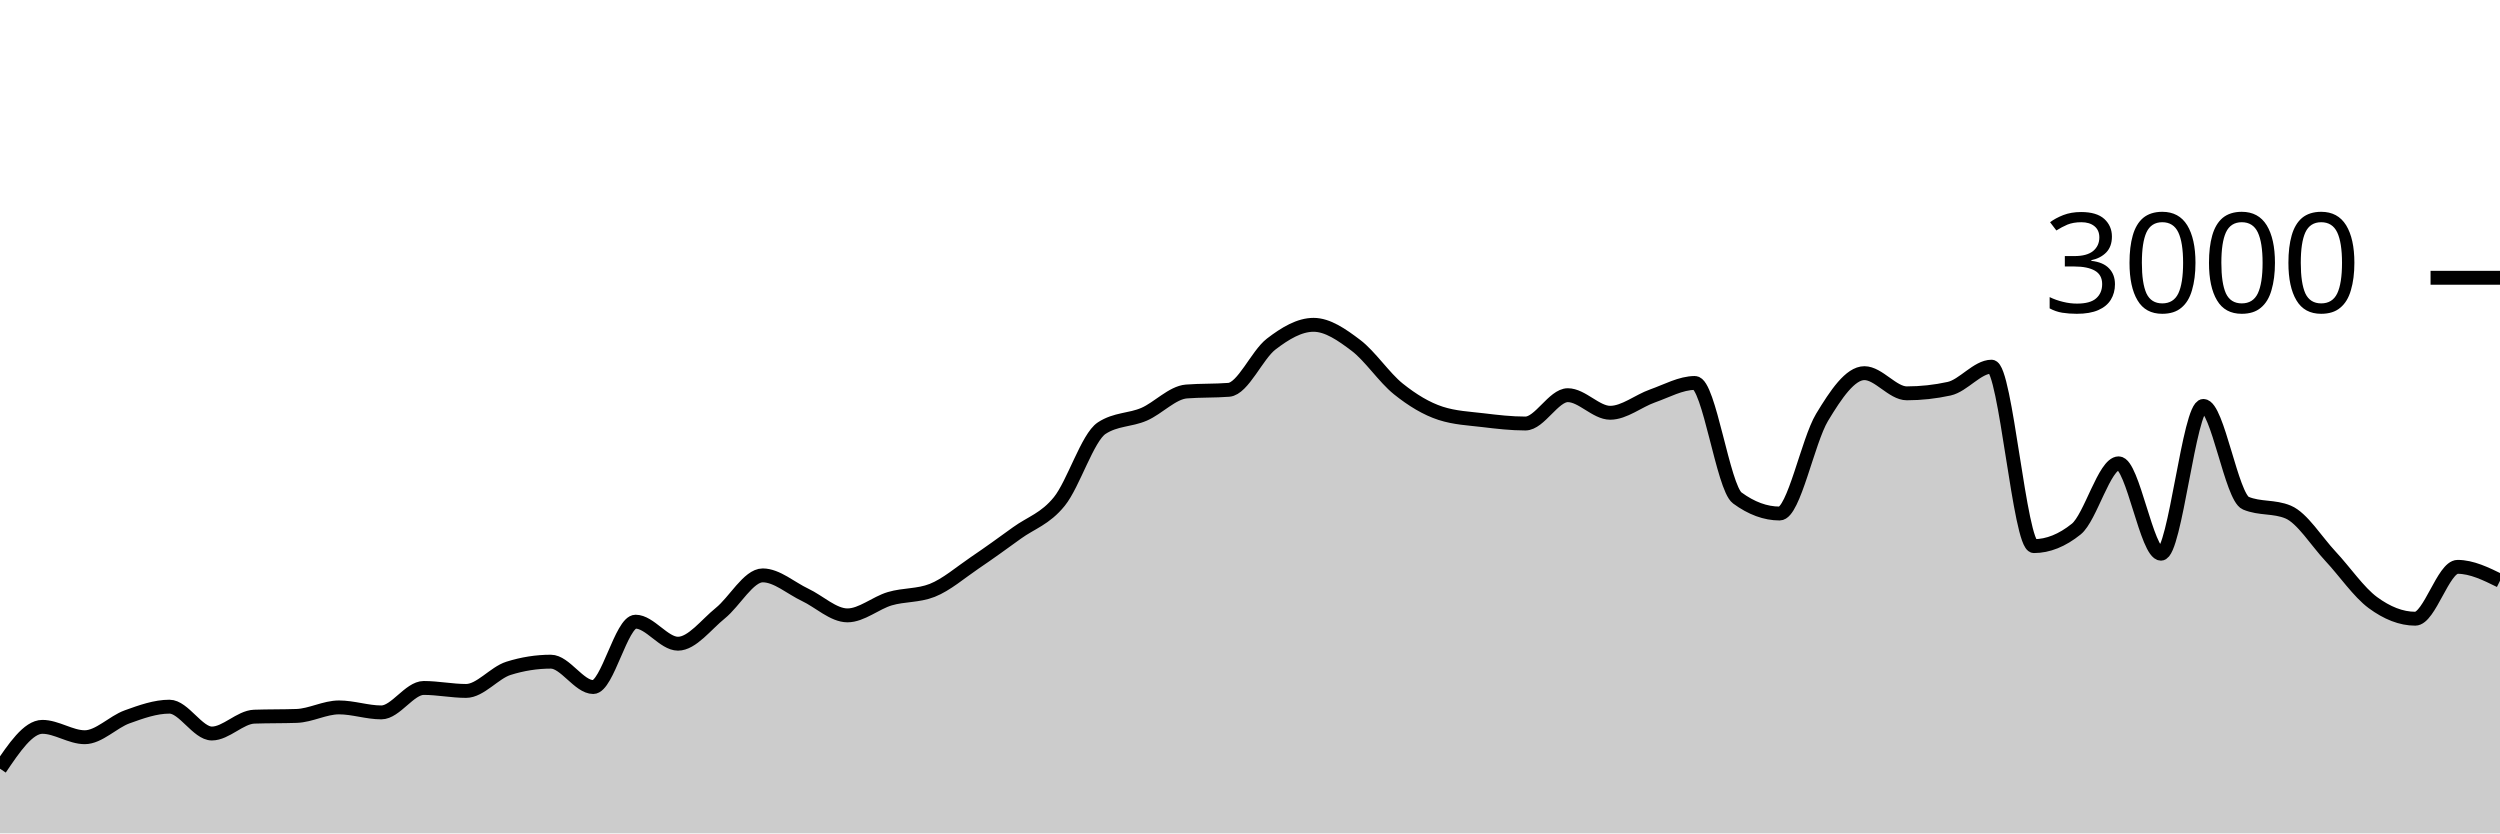
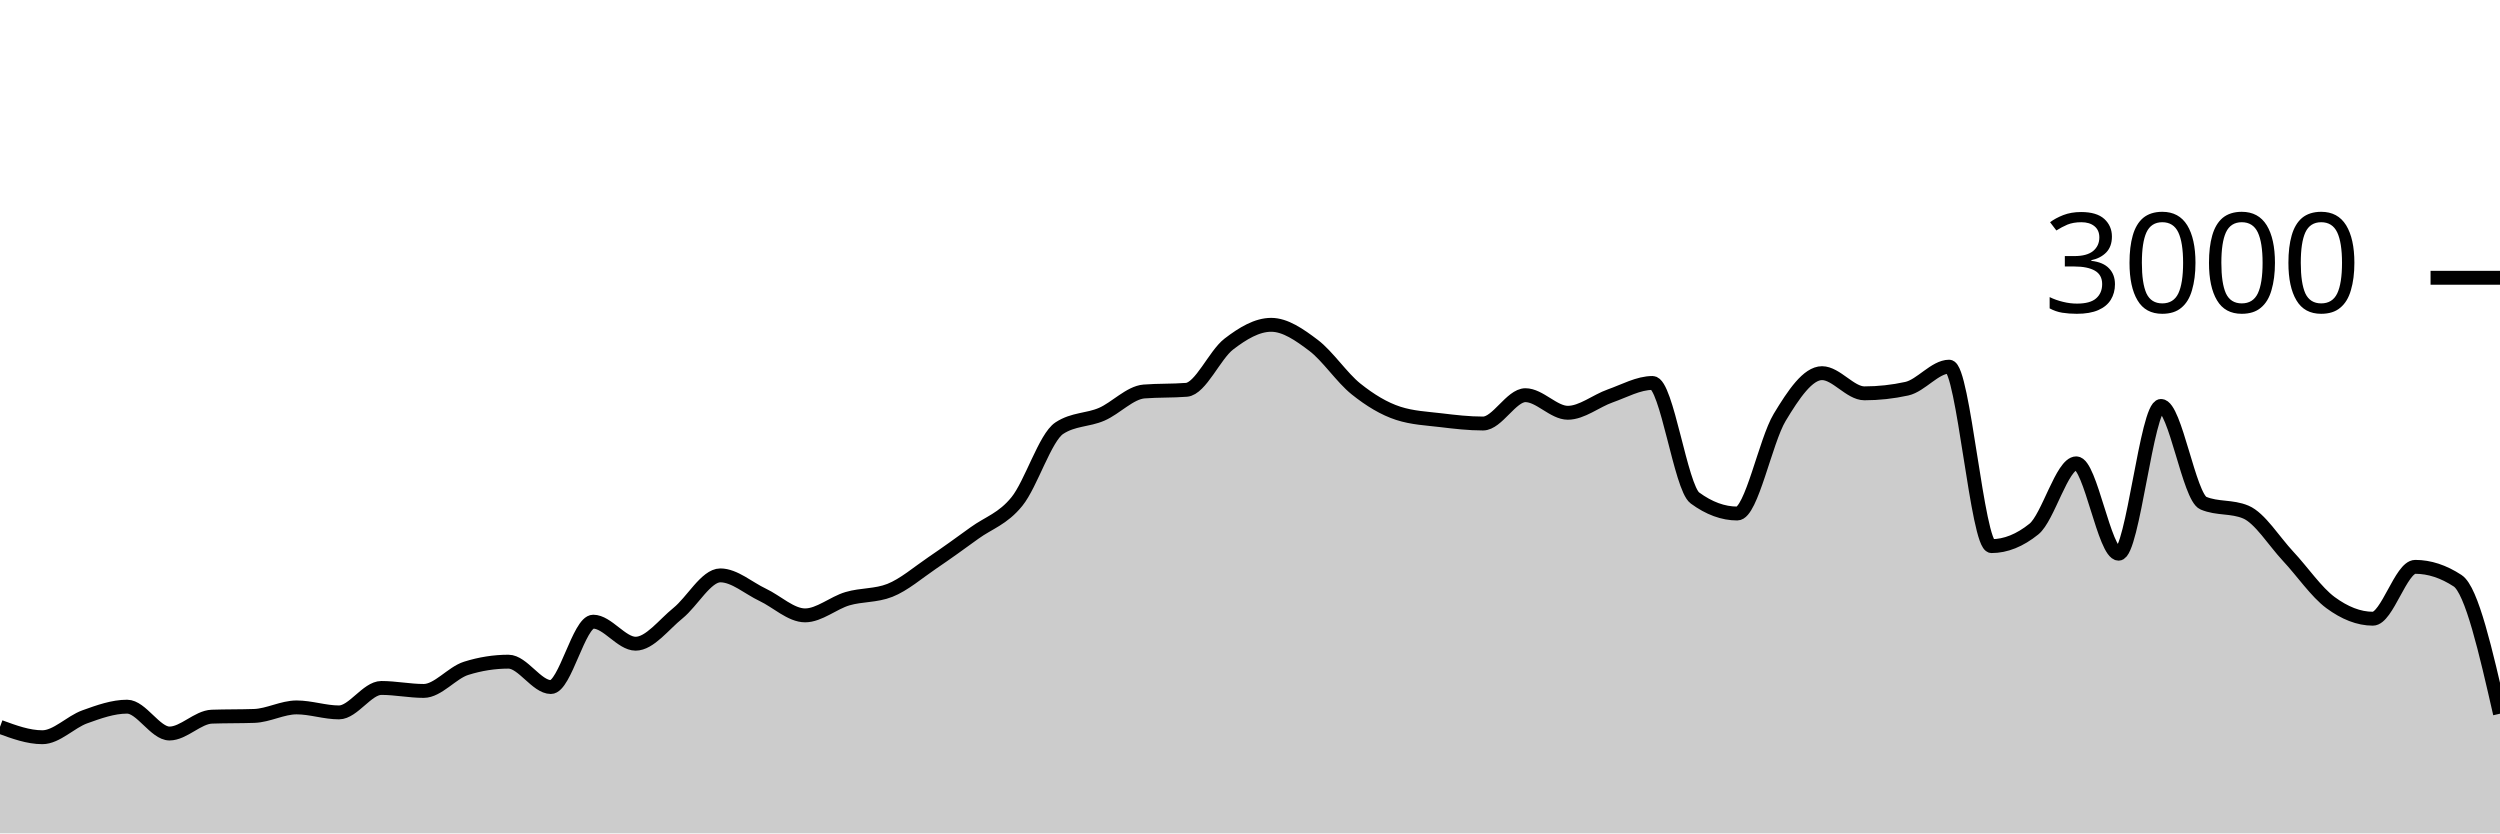
<svg xmlns="http://www.w3.org/2000/svg" viewBox="0 0 180 60">
  <g transform="translate(0,20)">
-     <path class="area" fill="rgba(0, 0, 0, 0.2)" d="M0,35.347C1.017,33.84,2.034,32.333,3.051,32.333C4.068,32.333,5.085,33.08,6.102,33.08C7.119,33.08,8.136,31.98,9.153,31.613C10.169,31.247,11.186,30.88,12.203,30.88C13.22,30.88,14.237,32.813,15.254,32.813C16.271,32.813,17.288,31.636,18.305,31.6C19.322,31.564,20.339,31.582,21.356,31.547C22.373,31.511,23.39,30.933,24.407,30.933C25.424,30.933,26.441,31.293,27.458,31.293C28.475,31.293,29.492,29.533,30.508,29.533C31.525,29.533,32.542,29.747,33.559,29.747C34.576,29.747,35.593,28.44,36.61,28.12C37.627,27.8,38.644,27.64,39.661,27.64C40.678,27.64,41.695,29.467,42.712,29.467C43.729,29.467,44.746,24.76,45.763,24.76C46.78,24.76,47.797,26.347,48.814,26.347C49.831,26.347,50.847,24.967,51.864,24.147C52.881,23.327,53.898,21.427,54.915,21.427C55.932,21.427,56.949,22.347,57.966,22.827C58.983,23.307,60,24.307,61.017,24.307C62.034,24.307,63.051,23.407,64.068,23.107C65.085,22.807,66.102,22.907,67.119,22.507C68.136,22.107,69.153,21.222,70.169,20.533C71.186,19.844,72.203,19.111,73.22,18.373C74.237,17.636,75.254,17.364,76.271,16.107C77.288,14.849,78.305,11.493,79.322,10.827C80.339,10.16,81.356,10.267,82.373,9.827C83.39,9.387,84.407,8.267,85.424,8.187C86.441,8.107,87.458,8.147,88.475,8.067C89.492,7.987,90.508,5.553,91.525,4.773C92.542,3.993,93.559,3.387,94.576,3.387C95.593,3.387,96.61,4.098,97.627,4.867C98.644,5.636,99.661,7.184,100.678,8C101.695,8.816,102.712,9.431,103.729,9.76C104.746,10.089,105.763,10.131,106.78,10.253C107.797,10.376,108.814,10.493,109.831,10.493C110.847,10.493,111.864,8.453,112.881,8.453C113.898,8.453,114.915,9.72,115.932,9.72C116.949,9.72,117.966,8.864,118.983,8.507C120,8.149,121.017,7.573,122.034,7.573C123.051,7.573,124.068,15.107,125.085,15.853C126.102,16.6,127.119,16.973,128.136,16.973C129.153,16.973,130.169,11.738,131.186,10.053C132.203,8.369,133.22,6.867,134.237,6.867C135.254,6.867,136.271,8.32,137.288,8.32C138.305,8.32,139.322,8.209,140.339,7.987C141.356,7.764,142.373,6.4,143.39,6.4C144.407,6.4,145.424,19.32,146.441,19.32C147.458,19.32,148.475,18.911,149.492,18.093C150.508,17.276,151.525,13.36,152.542,13.36C153.559,13.36,154.576,19.867,155.593,19.867C156.61,19.867,157.627,9.227,158.644,9.227C159.661,9.227,160.678,15.8,161.695,16.227C162.712,16.653,163.729,16.44,164.746,16.867C165.763,17.293,166.78,18.967,167.797,20.053C168.814,21.14,169.831,22.638,170.847,23.387C171.864,24.136,172.881,24.547,173.898,24.547C174.915,24.547,175.932,20.813,176.949,20.813C177.966,20.813,178.983,21.313,180,21.813L180,40C178.983,40,177.966,40,176.949,40C175.932,40,174.915,40,173.898,40C172.881,40,171.864,40,170.847,40C169.831,40,168.814,40,167.797,40C166.78,40,165.763,40,164.746,40C163.729,40,162.712,40,161.695,40C160.678,40,159.661,40,158.644,40C157.627,40,156.61,40,155.593,40C154.576,40,153.559,40,152.542,40C151.525,40,150.508,40,149.492,40C148.475,40,147.458,40,146.441,40C145.424,40,144.407,40,143.39,40C142.373,40,141.356,40,140.339,40C139.322,40,138.305,40,137.288,40C136.271,40,135.254,40,134.237,40C133.22,40,132.203,40,131.186,40C130.169,40,129.153,40,128.136,40C127.119,40,126.102,40,125.085,40C124.068,40,123.051,40,122.034,40C121.017,40,120,40,118.983,40C117.966,40,116.949,40,115.932,40C114.915,40,113.898,40,112.881,40C111.864,40,110.847,40,109.831,40C108.814,40,107.797,40,106.78,40C105.763,40,104.746,40,103.729,40C102.712,40,101.695,40,100.678,40C99.661,40,98.644,40,97.627,40C96.61,40,95.593,40,94.576,40C93.559,40,92.542,40,91.525,40C90.508,40,89.492,40,88.475,40C87.458,40,86.441,40,85.424,40C84.407,40,83.39,40,82.373,40C81.356,40,80.339,40,79.322,40C78.305,40,77.288,40,76.271,40C75.254,40,74.237,40,73.22,40C72.203,40,71.186,40,70.169,40C69.153,40,68.136,40,67.119,40C66.102,40,65.085,40,64.068,40C63.051,40,62.034,40,61.017,40C60,40,58.983,40,57.966,40C56.949,40,55.932,40,54.915,40C53.898,40,52.881,40,51.864,40C50.847,40,49.831,40,48.814,40C47.797,40,46.78,40,45.763,40C44.746,40,43.729,40,42.712,40C41.695,40,40.678,40,39.661,40C38.644,40,37.627,40,36.61,40C35.593,40,34.576,40,33.559,40C32.542,40,31.525,40,30.508,40C29.492,40,28.475,40,27.458,40C26.441,40,25.424,40,24.407,40C23.39,40,22.373,40,21.356,40C20.339,40,19.322,40,18.305,40C17.288,40,16.271,40,15.254,40C14.237,40,13.22,40,12.203,40C11.186,40,10.169,40,9.153,40C8.136,40,7.119,40,6.102,40C5.085,40,4.068,40,3.051,40C2.034,40,1.017,40,0,40Z" />
-     <path class="line" stroke="black" fill="none" d="M0,35.347C1.017,33.84,2.034,32.333,3.051,32.333C4.068,32.333,5.085,33.08,6.102,33.08C7.119,33.08,8.136,31.98,9.153,31.613C10.169,31.247,11.186,30.88,12.203,30.88C13.22,30.88,14.237,32.813,15.254,32.813C16.271,32.813,17.288,31.636,18.305,31.6C19.322,31.564,20.339,31.582,21.356,31.547C22.373,31.511,23.39,30.933,24.407,30.933C25.424,30.933,26.441,31.293,27.458,31.293C28.475,31.293,29.492,29.533,30.508,29.533C31.525,29.533,32.542,29.747,33.559,29.747C34.576,29.747,35.593,28.44,36.61,28.12C37.627,27.8,38.644,27.64,39.661,27.64C40.678,27.64,41.695,29.467,42.712,29.467C43.729,29.467,44.746,24.76,45.763,24.76C46.78,24.76,47.797,26.347,48.814,26.347C49.831,26.347,50.847,24.967,51.864,24.147C52.881,23.327,53.898,21.427,54.915,21.427C55.932,21.427,56.949,22.347,57.966,22.827C58.983,23.307,60,24.307,61.017,24.307C62.034,24.307,63.051,23.407,64.068,23.107C65.085,22.807,66.102,22.907,67.119,22.507C68.136,22.107,69.153,21.222,70.169,20.533C71.186,19.844,72.203,19.111,73.22,18.373C74.237,17.636,75.254,17.364,76.271,16.107C77.288,14.849,78.305,11.493,79.322,10.827C80.339,10.16,81.356,10.267,82.373,9.827C83.39,9.387,84.407,8.267,85.424,8.187C86.441,8.107,87.458,8.147,88.475,8.067C89.492,7.987,90.508,5.553,91.525,4.773C92.542,3.993,93.559,3.387,94.576,3.387C95.593,3.387,96.61,4.098,97.627,4.867C98.644,5.636,99.661,7.184,100.678,8C101.695,8.816,102.712,9.431,103.729,9.76C104.746,10.089,105.763,10.131,106.78,10.253C107.797,10.376,108.814,10.493,109.831,10.493C110.847,10.493,111.864,8.453,112.881,8.453C113.898,8.453,114.915,9.72,115.932,9.72C116.949,9.72,117.966,8.864,118.983,8.507C120,8.149,121.017,7.573,122.034,7.573C123.051,7.573,124.068,15.107,125.085,15.853C126.102,16.6,127.119,16.973,128.136,16.973C129.153,16.973,130.169,11.738,131.186,10.053C132.203,8.369,133.22,6.867,134.237,6.867C135.254,6.867,136.271,8.32,137.288,8.32C138.305,8.32,139.322,8.209,140.339,7.987C141.356,7.764,142.373,6.4,143.39,6.4C144.407,6.4,145.424,19.32,146.441,19.32C147.458,19.32,148.475,18.911,149.492,18.093C150.508,17.276,151.525,13.36,152.542,13.36C153.559,13.36,154.576,19.867,155.593,19.867C156.61,19.867,157.627,9.227,158.644,9.227C159.661,9.227,160.678,15.8,161.695,16.227C162.712,16.653,163.729,16.44,164.746,16.867C165.763,17.293,166.78,18.967,167.797,20.053C168.814,21.14,169.831,22.638,170.847,23.387C171.864,24.136,172.881,24.547,173.898,24.547C174.915,24.547,175.932,20.813,176.949,20.813C177.966,20.813,178.983,21.313,180,21.813" />
+     <path class="area" fill="rgba(0, 0, 0, 0.2)" d="M0,32.333C1.017,32.707,2.034,33.08,3.051,33.08C4.068,33.08,5.085,31.98,6.102,31.613C7.119,31.247,8.136,30.88,9.153,30.88C10.169,30.88,11.186,32.813,12.203,32.813C13.22,32.813,14.237,31.636,15.254,31.6C16.271,31.564,17.288,31.582,18.305,31.547C19.322,31.511,20.339,30.933,21.356,30.933C22.373,30.933,23.39,31.293,24.407,31.293C25.424,31.293,26.441,29.533,27.458,29.533C28.475,29.533,29.492,29.747,30.508,29.747C31.525,29.747,32.542,28.44,33.559,28.12C34.576,27.8,35.593,27.64,36.61,27.64C37.627,27.64,38.644,29.467,39.661,29.467C40.678,29.467,41.695,24.76,42.712,24.76C43.729,24.76,44.746,26.347,45.763,26.347C46.78,26.347,47.797,24.967,48.814,24.147C49.831,23.327,50.847,21.427,51.864,21.427C52.881,21.427,53.898,22.347,54.915,22.827C55.932,23.307,56.949,24.307,57.966,24.307C58.983,24.307,60,23.407,61.017,23.107C62.034,22.807,63.051,22.907,64.068,22.507C65.085,22.107,66.102,21.222,67.119,20.533C68.136,19.844,69.153,19.111,70.169,18.373C71.186,17.636,72.203,17.364,73.22,16.107C74.237,14.849,75.254,11.493,76.271,10.827C77.288,10.16,78.305,10.267,79.322,9.827C80.339,9.387,81.356,8.267,82.373,8.187C83.39,8.107,84.407,8.147,85.424,8.067C86.441,7.987,87.458,5.553,88.475,4.773C89.492,3.993,90.508,3.387,91.525,3.387C92.542,3.387,93.559,4.098,94.576,4.867C95.593,5.636,96.61,7.184,97.627,8C98.644,8.816,99.661,9.431,100.678,9.76C101.695,10.089,102.712,10.131,103.729,10.253C104.746,10.376,105.763,10.493,106.78,10.493C107.797,10.493,108.814,8.453,109.831,8.453C110.847,8.453,111.864,9.72,112.881,9.72C113.898,9.72,114.915,8.864,115.932,8.507C116.949,8.149,117.966,7.573,118.983,7.573C120,7.573,121.017,15.107,122.034,15.853C123.051,16.6,124.068,16.973,125.085,16.973C126.102,16.973,127.119,11.738,128.136,10.053C129.153,8.369,130.169,6.867,131.186,6.867C132.203,6.867,133.22,8.32,134.237,8.32C135.254,8.32,136.271,8.209,137.288,7.987C138.305,7.764,139.322,6.4,140.339,6.4C141.356,6.4,142.373,19.32,143.39,19.32C144.407,19.32,145.424,18.911,146.441,18.093C147.458,17.276,148.475,13.36,149.492,13.36C150.508,13.36,151.525,19.867,152.542,19.867C153.559,19.867,154.576,9.227,155.593,9.227C156.61,9.227,157.627,15.8,158.644,16.227C159.661,16.653,160.678,16.44,161.695,16.867C162.712,17.293,163.729,18.967,164.746,20.053C165.763,21.14,166.78,22.638,167.797,23.387C168.814,24.136,169.831,24.547,170.847,24.547C171.864,24.547,172.881,20.813,173.898,20.813C174.915,20.813,175.932,21.147,176.949,21.813C177.966,22.48,178.983,26.933,180,31.387L180,40C178.983,40,177.966,40,176.949,40C175.932,40,174.915,40,173.898,40C172.881,40,171.864,40,170.847,40C169.831,40,168.814,40,167.797,40C166.78,40,165.763,40,164.746,40C163.729,40,162.712,40,161.695,40C160.678,40,159.661,40,158.644,40C157.627,40,156.61,40,155.593,40C154.576,40,153.559,40,152.542,40C151.525,40,150.508,40,149.492,40C148.475,40,147.458,40,146.441,40C145.424,40,144.407,40,143.39,40C142.373,40,141.356,40,140.339,40C139.322,40,138.305,40,137.288,40C136.271,40,135.254,40,134.237,40C133.22,40,132.203,40,131.186,40C130.169,40,129.153,40,128.136,40C127.119,40,126.102,40,125.085,40C124.068,40,123.051,40,122.034,40C121.017,40,120,40,118.983,40C117.966,40,116.949,40,115.932,40C114.915,40,113.898,40,112.881,40C111.864,40,110.847,40,109.831,40C108.814,40,107.797,40,106.78,40C105.763,40,104.746,40,103.729,40C102.712,40,101.695,40,100.678,40C99.661,40,98.644,40,97.627,40C96.61,40,95.593,40,94.576,40C93.559,40,92.542,40,91.525,40C90.508,40,89.492,40,88.475,40C87.458,40,86.441,40,85.424,40C84.407,40,83.39,40,82.373,40C81.356,40,80.339,40,79.322,40C78.305,40,77.288,40,76.271,40C75.254,40,74.237,40,73.22,40C72.203,40,71.186,40,70.169,40C69.153,40,68.136,40,67.119,40C66.102,40,65.085,40,64.068,40C63.051,40,62.034,40,61.017,40C60,40,58.983,40,57.966,40C56.949,40,55.932,40,54.915,40C53.898,40,52.881,40,51.864,40C50.847,40,49.831,40,48.814,40C47.797,40,46.78,40,45.763,40C44.746,40,43.729,40,42.712,40C41.695,40,40.678,40,39.661,40C38.644,40,37.627,40,36.61,40C35.593,40,34.576,40,33.559,40C32.542,40,31.525,40,30.508,40C29.492,40,28.475,40,27.458,40C26.441,40,25.424,40,24.407,40C23.39,40,22.373,40,21.356,40C20.339,40,19.322,40,18.305,40C17.288,40,16.271,40,15.254,40C14.237,40,13.22,40,12.203,40C11.186,40,10.169,40,9.153,40C8.136,40,7.119,40,6.102,40C5.085,40,4.068,40,3.051,40C2.034,40,1.017,40,0,40Z" />
+     <path class="line" stroke="black" fill="none" d="M0,32.333C1.017,32.707,2.034,33.08,3.051,33.08C4.068,33.08,5.085,31.98,6.102,31.613C7.119,31.247,8.136,30.88,9.153,30.88C10.169,30.88,11.186,32.813,12.203,32.813C13.22,32.813,14.237,31.636,15.254,31.6C16.271,31.564,17.288,31.582,18.305,31.547C19.322,31.511,20.339,30.933,21.356,30.933C22.373,30.933,23.39,31.293,24.407,31.293C25.424,31.293,26.441,29.533,27.458,29.533C28.475,29.533,29.492,29.747,30.508,29.747C31.525,29.747,32.542,28.44,33.559,28.12C34.576,27.8,35.593,27.64,36.61,27.64C37.627,27.64,38.644,29.467,39.661,29.467C40.678,29.467,41.695,24.76,42.712,24.76C43.729,24.76,44.746,26.347,45.763,26.347C46.78,26.347,47.797,24.967,48.814,24.147C49.831,23.327,50.847,21.427,51.864,21.427C52.881,21.427,53.898,22.347,54.915,22.827C55.932,23.307,56.949,24.307,57.966,24.307C58.983,24.307,60,23.407,61.017,23.107C62.034,22.807,63.051,22.907,64.068,22.507C65.085,22.107,66.102,21.222,67.119,20.533C68.136,19.844,69.153,19.111,70.169,18.373C71.186,17.636,72.203,17.364,73.22,16.107C74.237,14.849,75.254,11.493,76.271,10.827C77.288,10.16,78.305,10.267,79.322,9.827C80.339,9.387,81.356,8.267,82.373,8.187C83.39,8.107,84.407,8.147,85.424,8.067C86.441,7.987,87.458,5.553,88.475,4.773C89.492,3.993,90.508,3.387,91.525,3.387C92.542,3.387,93.559,4.098,94.576,4.867C95.593,5.636,96.61,7.184,97.627,8C98.644,8.816,99.661,9.431,100.678,9.76C101.695,10.089,102.712,10.131,103.729,10.253C104.746,10.376,105.763,10.493,106.78,10.493C107.797,10.493,108.814,8.453,109.831,8.453C110.847,8.453,111.864,9.72,112.881,9.72C113.898,9.72,114.915,8.864,115.932,8.507C116.949,8.149,117.966,7.573,118.983,7.573C120,7.573,121.017,15.107,122.034,15.853C123.051,16.6,124.068,16.973,125.085,16.973C126.102,16.973,127.119,11.738,128.136,10.053C129.153,8.369,130.169,6.867,131.186,6.867C132.203,6.867,133.22,8.32,134.237,8.32C135.254,8.32,136.271,8.209,137.288,7.987C138.305,7.764,139.322,6.4,140.339,6.4C141.356,6.4,142.373,19.32,143.39,19.32C144.407,19.32,145.424,18.911,146.441,18.093C147.458,17.276,148.475,13.36,149.492,13.36C150.508,13.36,151.525,19.867,152.542,19.867C153.559,19.867,154.576,9.227,155.593,9.227C156.61,9.227,157.627,15.8,158.644,16.227C159.661,16.653,160.678,16.44,161.695,16.867C162.712,17.293,163.729,18.967,164.746,20.053C165.763,21.14,166.78,22.638,167.797,23.387C168.814,24.136,169.831,24.547,170.847,24.547C171.864,24.547,172.881,20.813,173.898,20.813C174.915,20.813,175.932,21.147,176.949,21.813C177.966,22.48,178.983,26.933,180,31.387" />
    <path class="axis-ceiling" stroke-width="1" stroke="black" fill="none" d="M175,0L180,0" />
    <text class="axis-ceiling-label" font-family="sans-serif" text-anchor="end" font-size="10px" x="170" y="2.5">3000</text>
  </g>
</svg>
